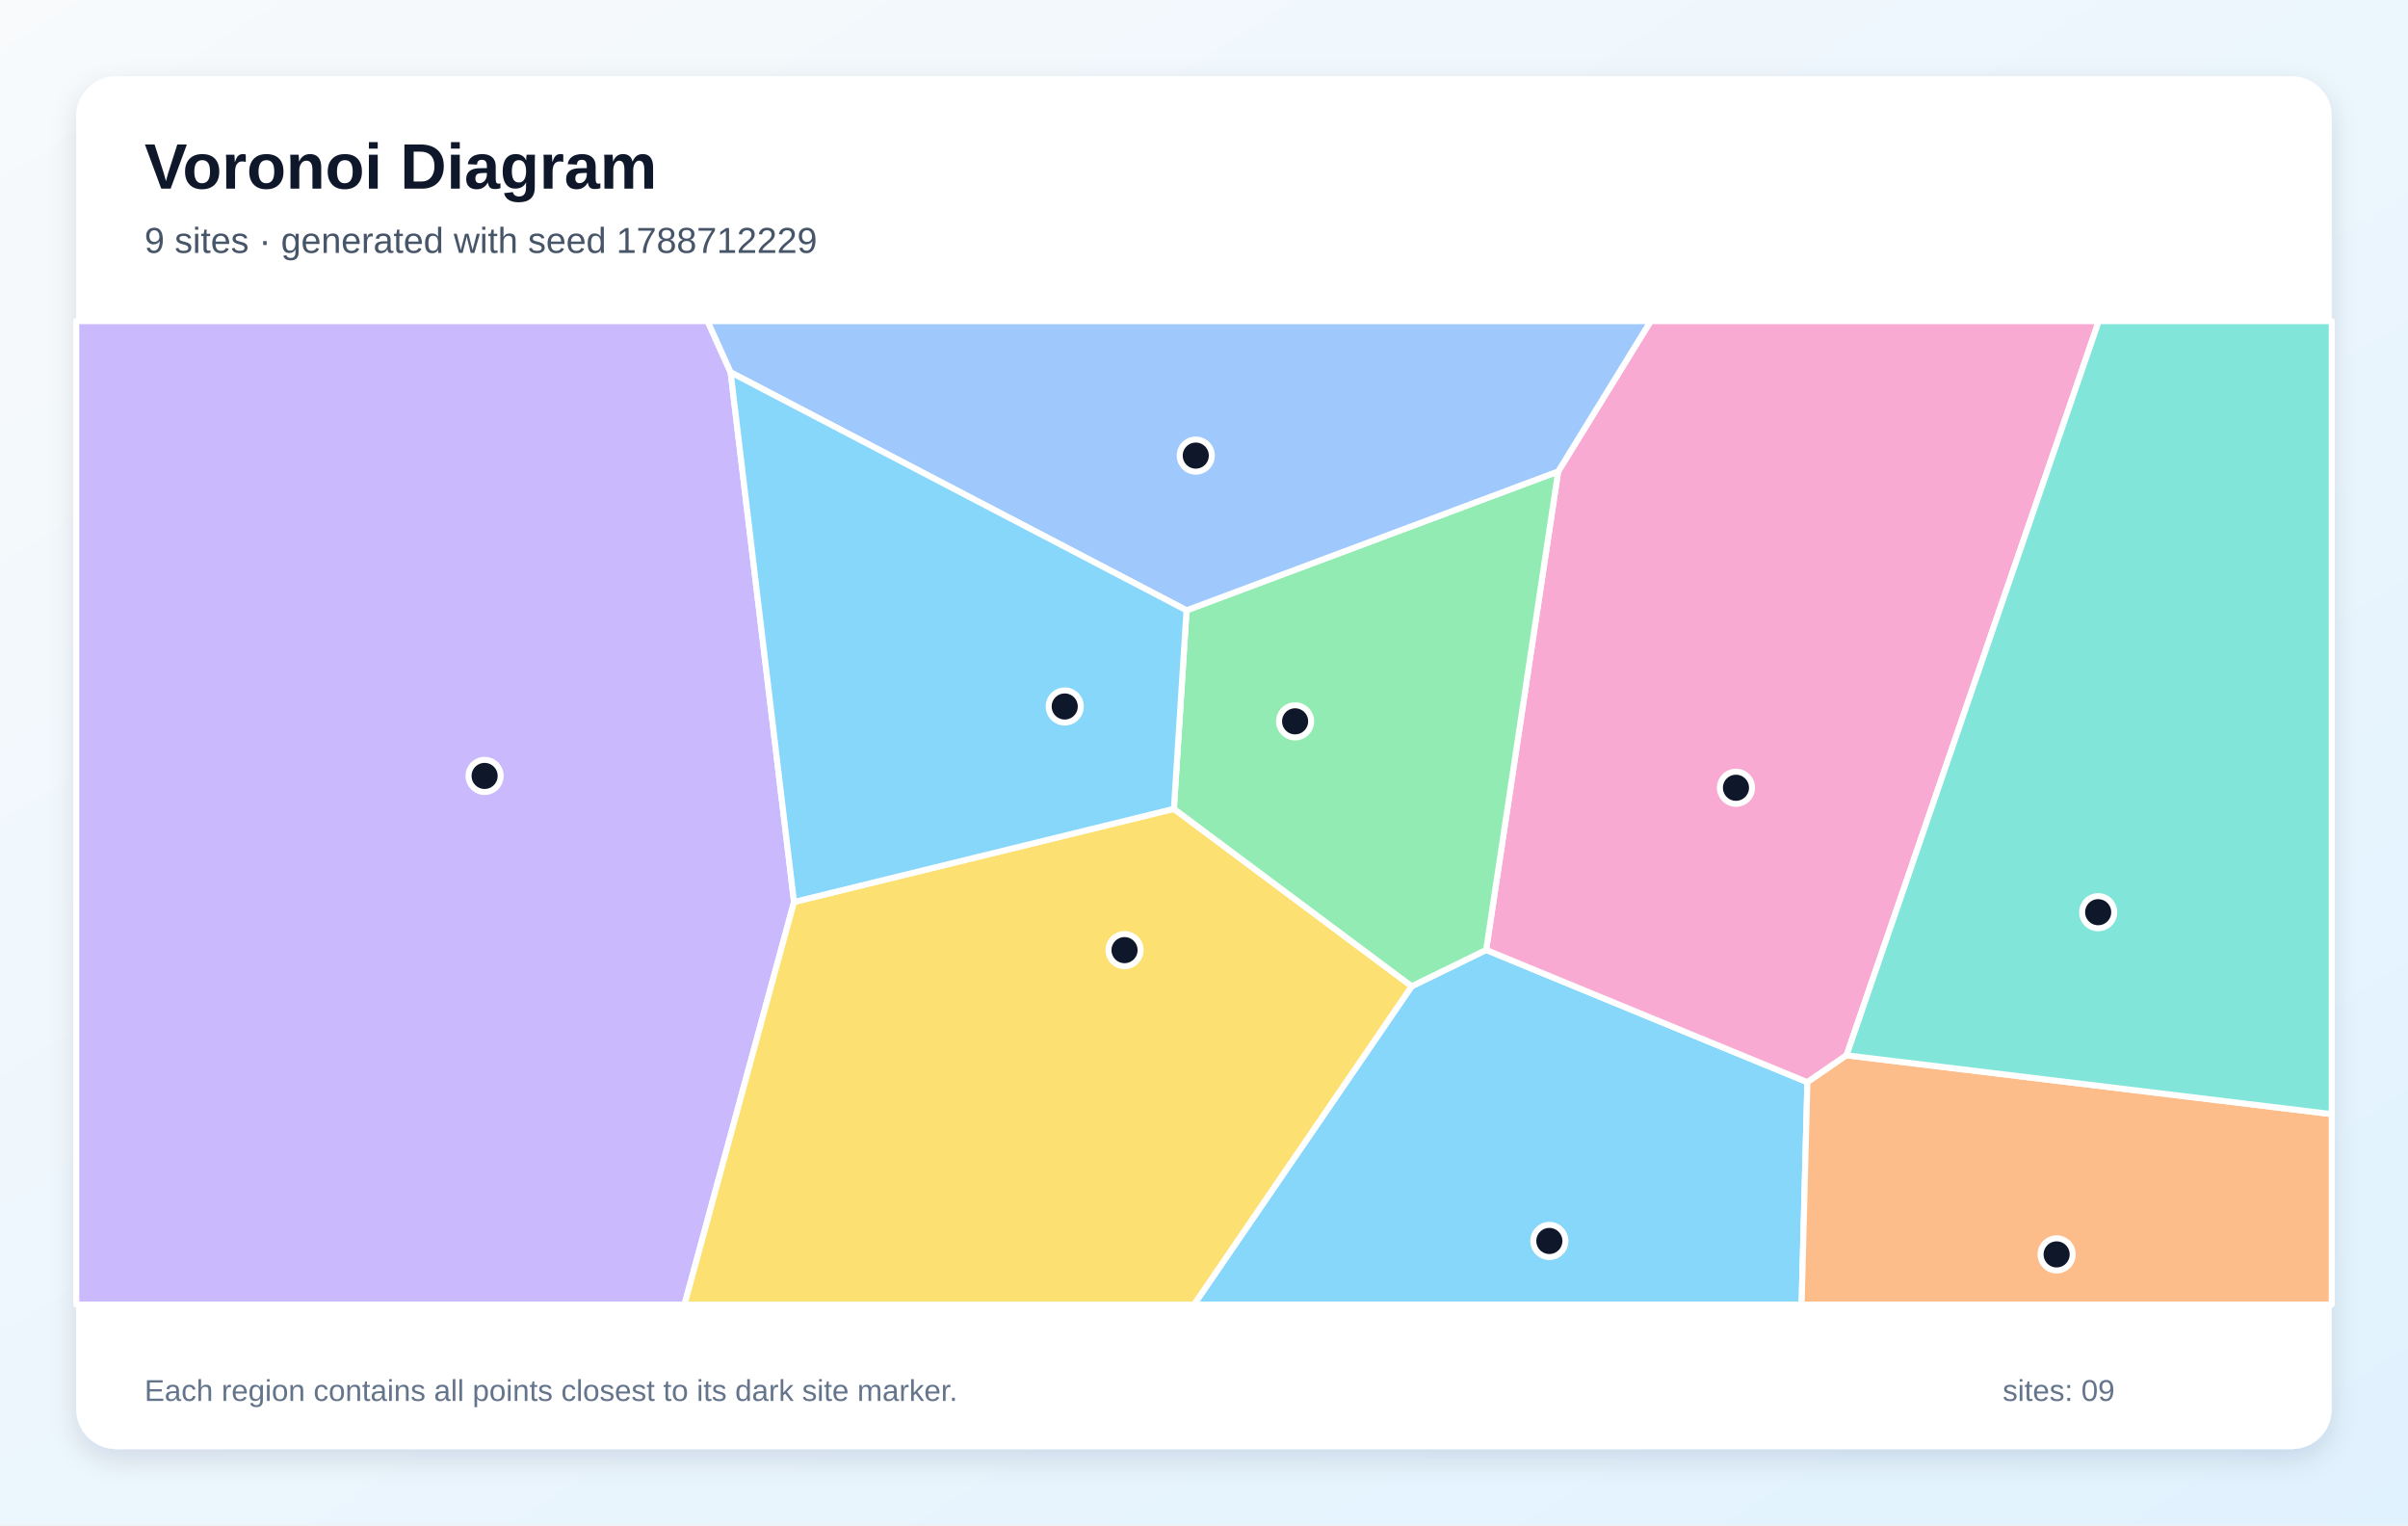
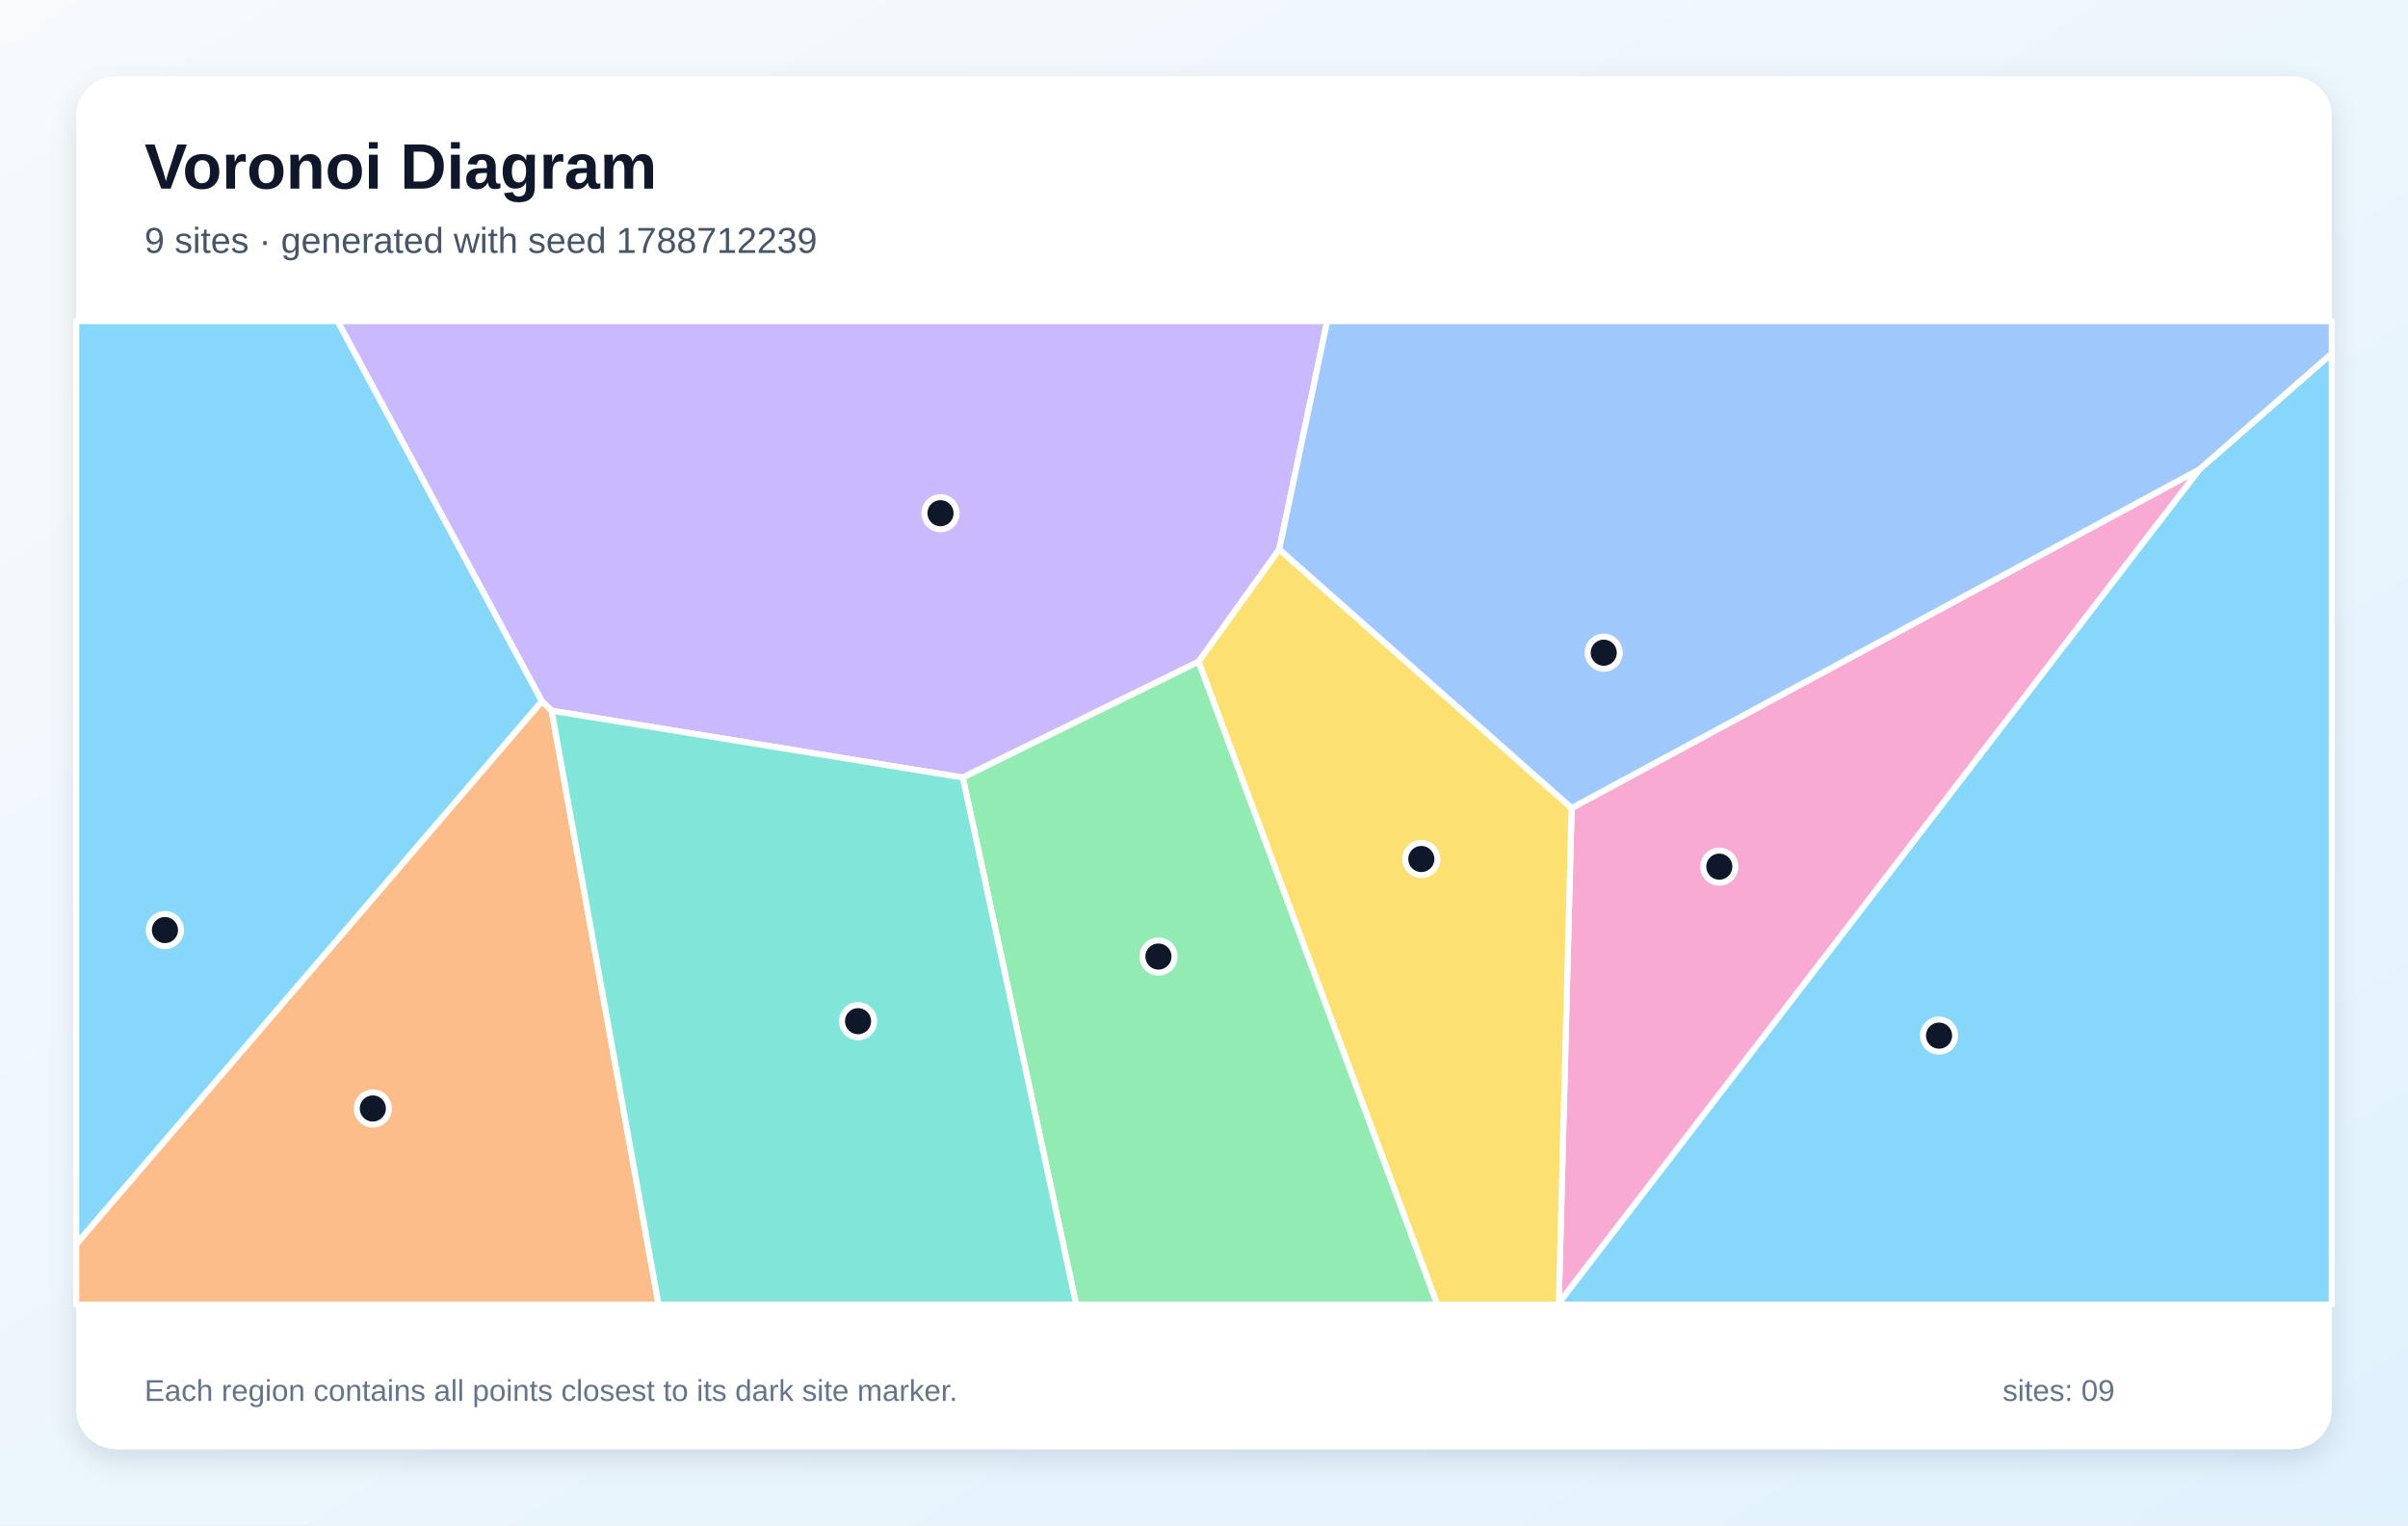
<svg xmlns="http://www.w3.org/2000/svg" width="1200" height="760" viewBox="0 0 1200 760" role="img" aria-labelledby="title description">
  <defs>
    <linearGradient id="background" x1="0" y1="0" x2="1" y2="1">
      <stop stop-color="#F8FAFC" />
      <stop offset="1" stop-color="#E0F2FE" />
    </linearGradient>
    <filter id="shadow" x="-10%" y="-10%" width="120%" height="120%">
      <feDropShadow dx="0" dy="5" stdDeviation="7" flood-color="#0F172A" flood-opacity=".12" />
    </filter>
  </defs>
  <rect width="1200" height="760" fill="url(#background)" />
  <rect x="38" y="38" width="1124" height="684" rx="20" fill="#FFFFFF" filter="url(#shadow)" />
  <g font-family="Arial, sans-serif">
    <text x="72" y="94" font-size="32" font-weight="700" fill="#0F172A">Voronoi Diagram</text>
-     <text x="72" y="126" font-size="18" fill="#475569">9 sites · generated with seed 1788712229</text>
+     <text x="72" y="126" font-size="18" fill="#475569">9 sites · generated with seed 1788712239</text>
  </g>
  <g stroke="#FFFFFF" stroke-width="3" stroke-linejoin="round">
-     <polygon points="703.5,491.4 740.6,473.3 900.7,539.2 897.8,650.0 595.0,650.0" fill="#38BDF8" fill-opacity="0.60" />
-     <polygon points="38.0,160.0 352.6,160.0 364.1,185.5 395.7,449.4 341.1,650.0 38.0,650.0" fill="#A78BFA" fill-opacity="0.60" />
-     <polygon points="920.2,525.8 900.7,539.2 740.6,473.3 776.5,234.9 822.6,160.0 1045.9,160.0" fill="#F472B6" fill-opacity="0.60" />
-     <polygon points="900.7,539.2 920.2,525.8 1162.0,555.1 1162.0,650.0 897.8,650.0" fill="#FB923C" fill-opacity="0.60" />
-     <polygon points="395.7,449.4 585.0,403.0 703.5,491.4 595.0,650.0 341.1,650.0" fill="#FACC15" fill-opacity="0.60" />
-     <polygon points="585.0,403.0 591.3,304.1 776.5,234.9 740.6,473.3 703.5,491.4" fill="#4ADE80" fill-opacity="0.60" />
-     <polygon points="920.2,525.8 1045.9,160.0 1162.0,160.0 1162.0,555.1" fill="#2DD4BF" fill-opacity="0.60" />
-     <polygon points="591.3,304.1 364.1,185.5 352.6,160.0 822.6,160.0 776.5,234.9" fill="#60A5FA" fill-opacity="0.60" />
-     <polygon points="591.3,304.1 585.0,403.0 395.7,449.4 364.1,185.5" fill="#38BDF8" fill-opacity="0.60" />
+     <polygon points="776.8,649.2 1096.0,233.9 1162.0,176.1 1162.0,650.0 776.6,650.0" fill="#38BDF8" fill-opacity="0.60" />
+     <polygon points="637.5,273.7 597.3,329.7 479.8,387.4 274.9,354.1 270.0,349.4 168.2,160.0 661.4,160.0" fill="#A78BFA" fill-opacity="0.60" />
+     <polygon points="783.2,402.6 1096.0,233.9 776.8,649.2" fill="#F472B6" fill-opacity="0.60" />
+     <polygon points="38.0,619.8 270.0,349.4 274.9,354.1 328.2,650.0 38.0,650.0" fill="#FB923C" fill-opacity="0.60" />
+     <polygon points="597.3,329.7 637.5,273.7 783.2,402.6 776.8,649.2 776.6,650.0 716.2,650.0" fill="#FACC15" fill-opacity="0.60" />
+     <polygon points="479.8,387.4 597.3,329.7 716.2,650.0 536.3,650.0" fill="#4ADE80" fill-opacity="0.60" />
+     <polygon points="274.9,354.1 479.8,387.4 536.3,650.0 328.2,650.0" fill="#2DD4BF" fill-opacity="0.60" />
+     <polygon points="783.2,402.6 637.5,273.7 661.4,160.0 1162.0,160.0 1162.0,176.1 1096.0,233.9" fill="#60A5FA" fill-opacity="0.60" />
+     <polygon points="38.0,619.8 38.0,160.0 168.2,160.0 270.0,349.4" fill="#38BDF8" fill-opacity="0.60" />
  </g>
  <g>
-     <circle cx="772.1" cy="618.3" r="8" fill="#0F172A" stroke="#FFFFFF" stroke-width="3" />
-     <circle cx="241.5" cy="386.6" r="8" fill="#0F172A" stroke="#FFFFFF" stroke-width="3" />
-     <circle cx="865.1" cy="392.5" r="8" fill="#0F172A" stroke="#FFFFFF" stroke-width="3" />
-     <circle cx="1024.9" cy="625.0" r="8" fill="#0F172A" stroke="#FFFFFF" stroke-width="3" />
-     <circle cx="560.4" cy="473.4" r="8" fill="#0F172A" stroke="#FFFFFF" stroke-width="3" />
-     <circle cx="645.4" cy="359.4" r="8" fill="#0F172A" stroke="#FFFFFF" stroke-width="3" />
-     <circle cx="1045.6" cy="454.5" r="8" fill="#0F172A" stroke="#FFFFFF" stroke-width="3" />
-     <circle cx="595.9" cy="227.0" r="8" fill="#0F172A" stroke="#FFFFFF" stroke-width="3" />
-     <circle cx="530.6" cy="352.0" r="8" fill="#0F172A" stroke="#FFFFFF" stroke-width="3" />
+     <circle cx="966.3" cy="516.0" r="8" fill="#0F172A" stroke="#FFFFFF" stroke-width="3" />
+     <circle cx="468.7" cy="255.7" r="8" fill="#0F172A" stroke="#FFFFFF" stroke-width="3" />
+     <circle cx="856.8" cy="431.8" r="8" fill="#0F172A" stroke="#FFFFFF" stroke-width="3" />
+     <circle cx="185.8" cy="552.3" r="8" fill="#0F172A" stroke="#FFFFFF" stroke-width="3" />
+     <circle cx="708.3" cy="428.0" r="8" fill="#0F172A" stroke="#FFFFFF" stroke-width="3" />
+     <circle cx="577.3" cy="476.6" r="8" fill="#0F172A" stroke="#FFFFFF" stroke-width="3" />
+     <circle cx="427.6" cy="508.8" r="8" fill="#0F172A" stroke="#FFFFFF" stroke-width="3" />
+     <circle cx="799.2" cy="325.2" r="8" fill="#0F172A" stroke="#FFFFFF" stroke-width="3" />
+     <circle cx="82.2" cy="463.4" r="8" fill="#0F172A" stroke="#FFFFFF" stroke-width="3" />
  </g>
  <g font-family="Arial, sans-serif" font-size="15" fill="#64748B">
    <text x="72" y="698">Each region contains all points closest to its dark site marker.</text>
    <text x="998" y="698">sites: 09</text>
  </g>
</svg>
